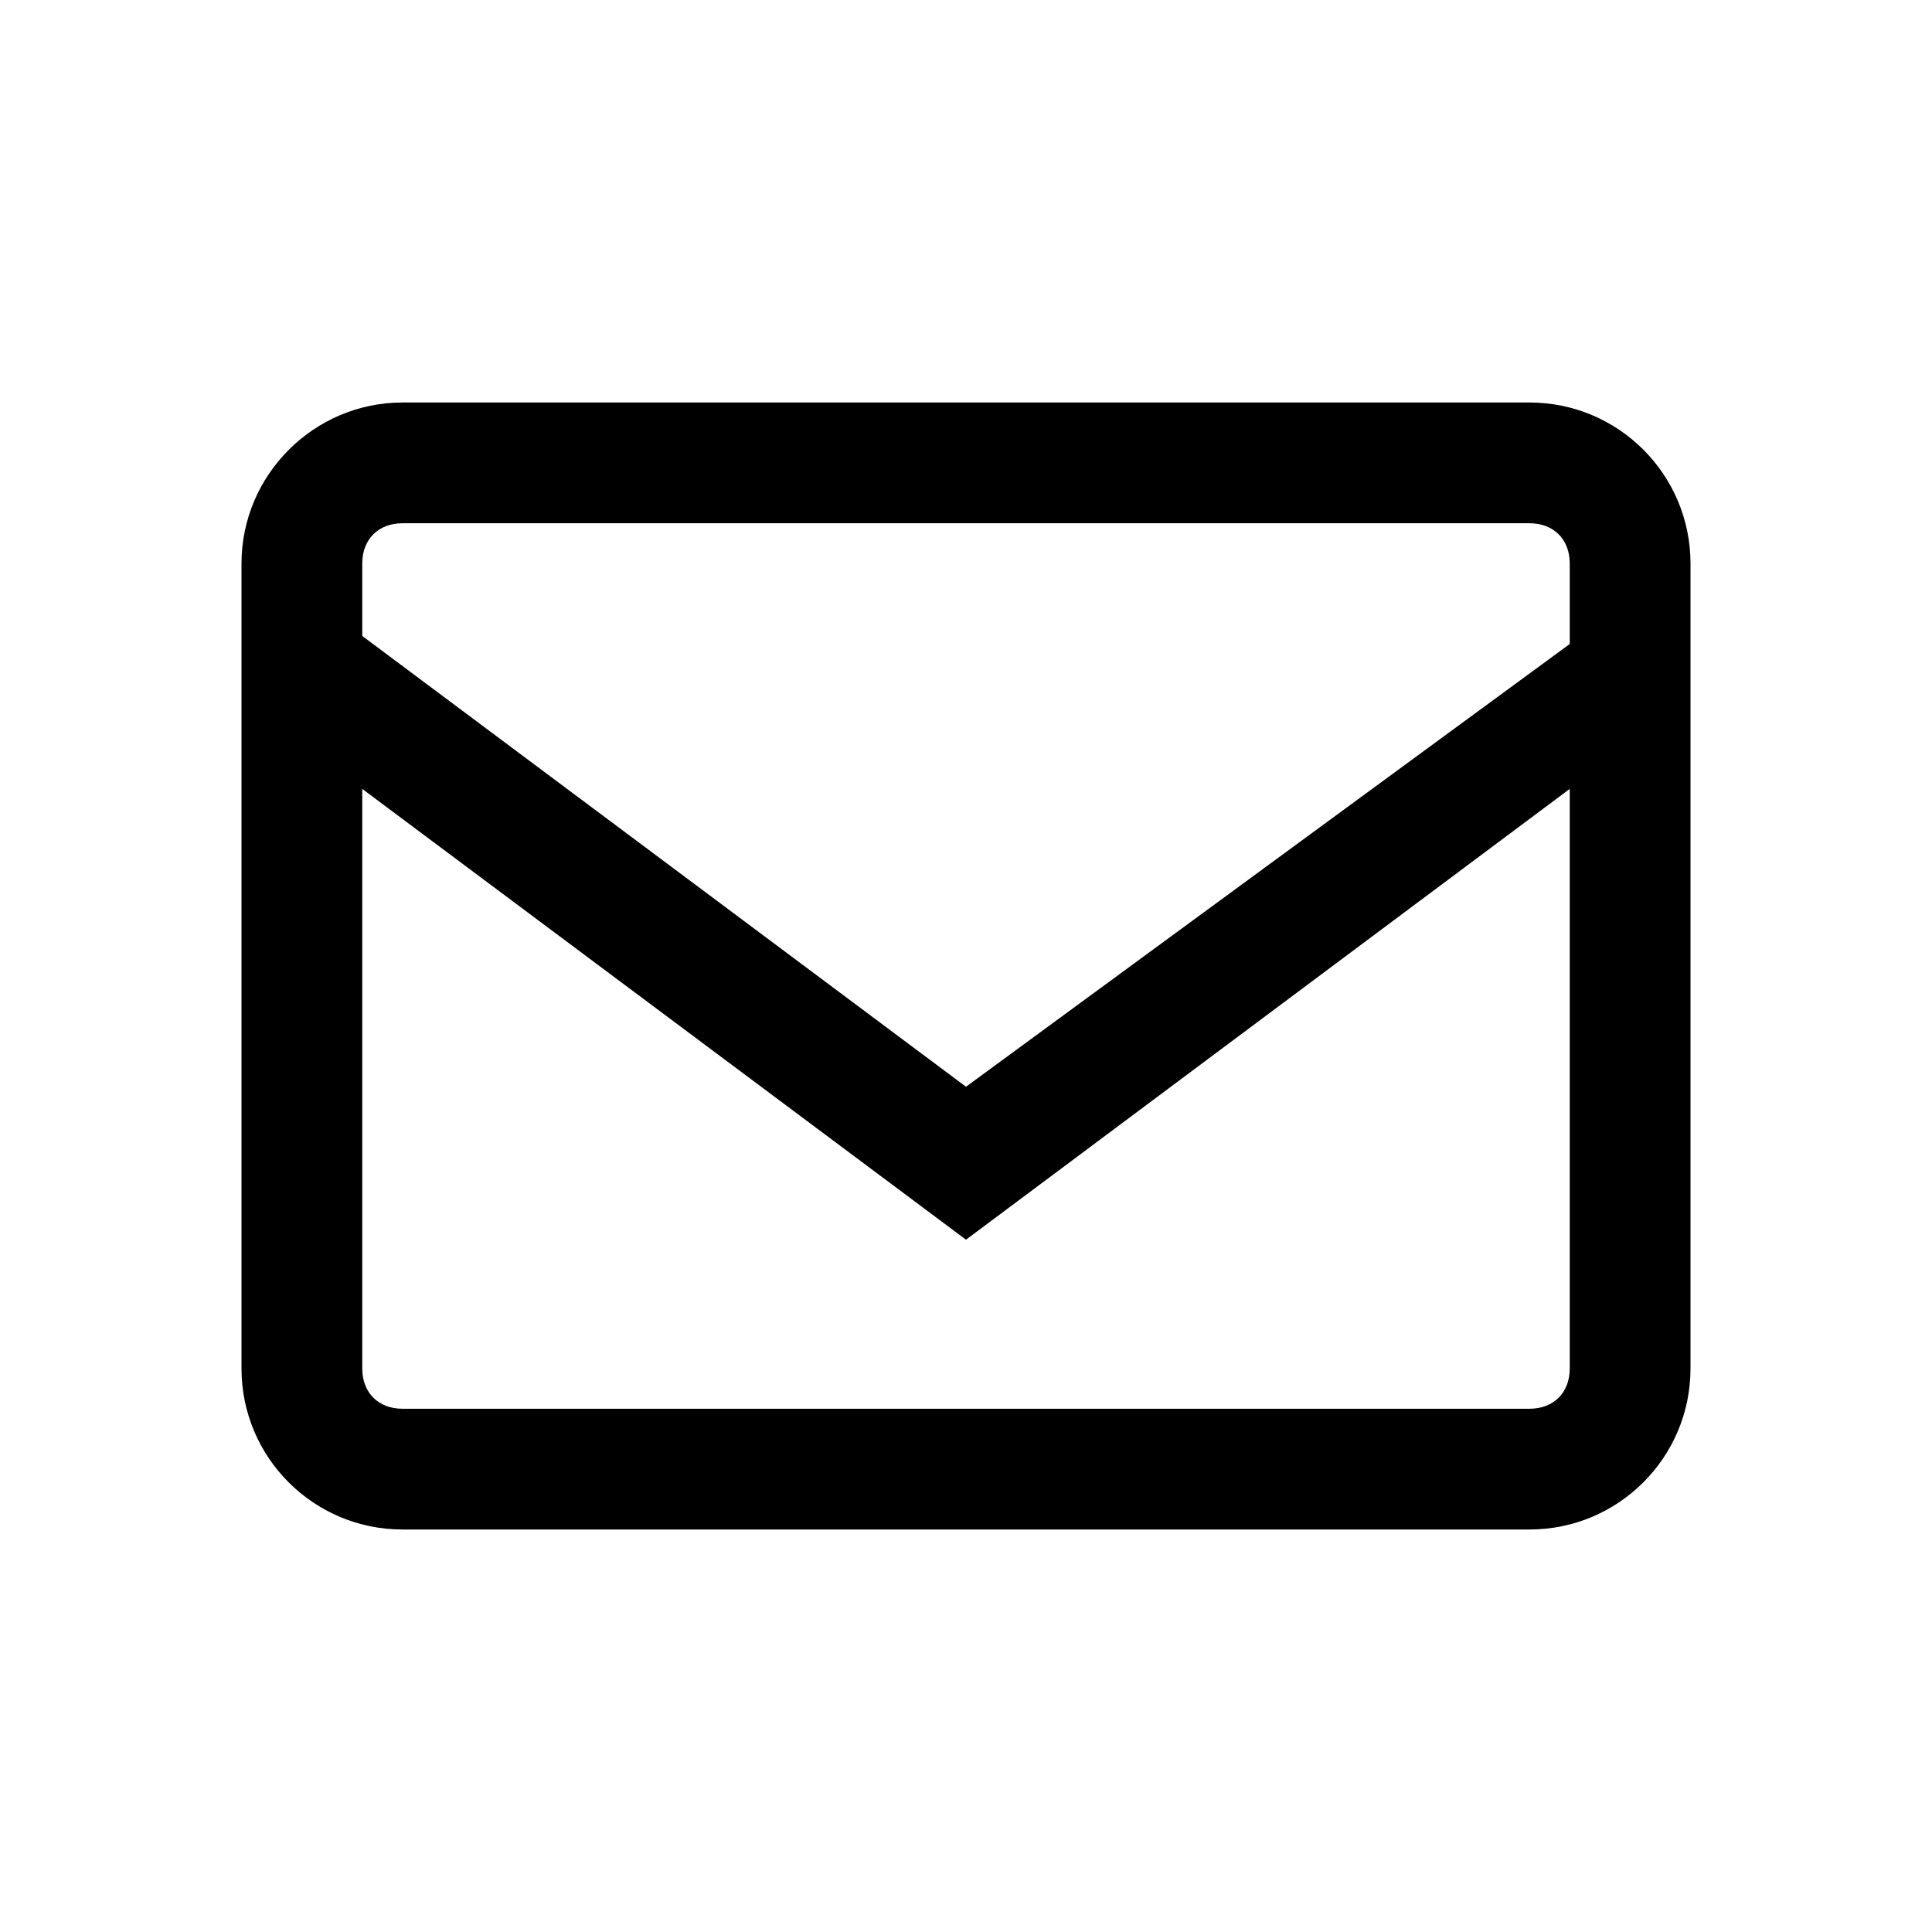
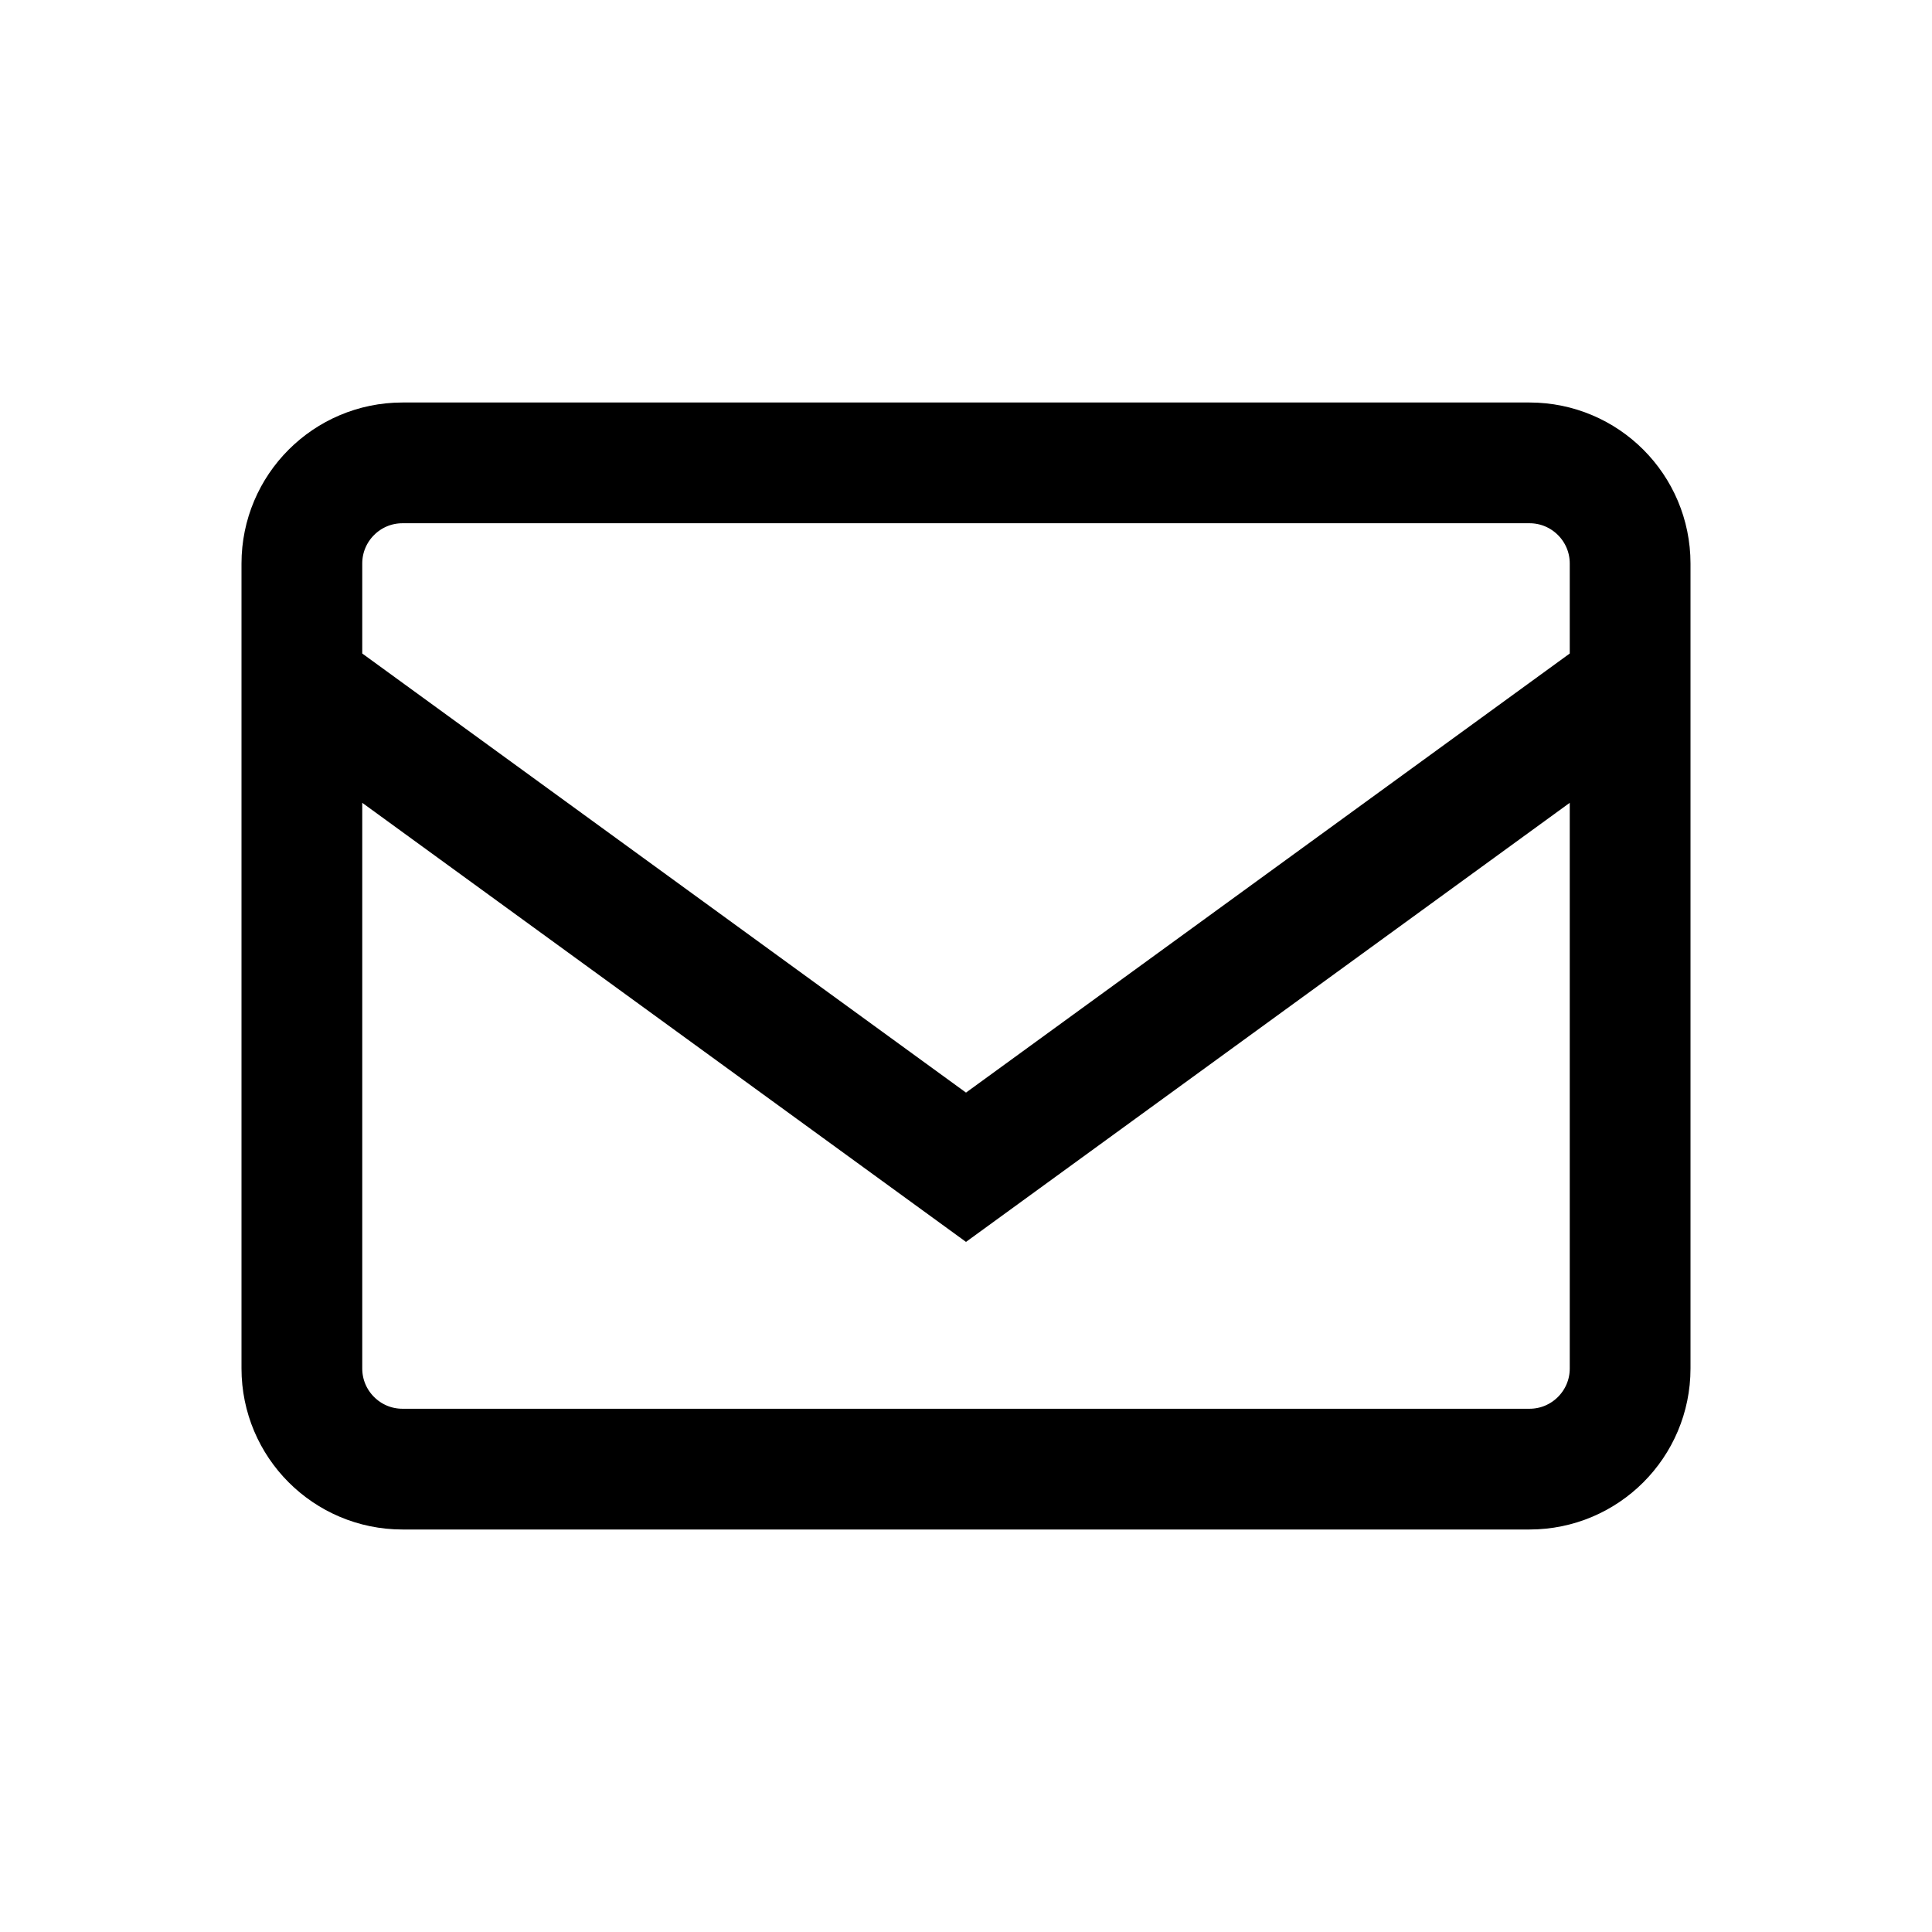
- <svg xmlns="http://www.w3.org/2000/svg" viewBox="0 0 24 24" fill="currentColor">
-   <path fill-rule="evenodd" clip-rule="evenodd" d="M3 7c0-1.1.9-2 2-2h14a2 2 0 0 1 2 2v10a2 2 0 0 1-2 2H5a2 2 0 0 1-2-2V7Zm2-.5h14c.3 0 .5.2.5.5v1L12 13.5 4.5 7.9V7c0-.3.2-.5.5-.5Zm-.5 3.3V17c0 .3.2.5.5.5h14c.3 0 .5-.2.5-.5V9.8L12 15.4 4.5 9.8Z" />
+ <svg xmlns="http://www.w3.org/2000/svg" viewBox="0 0 24 24" style="fill: none" stroke="currentColor" stroke-width="1.5">
+   <path d="M20.25 8.5V7C20.25 6.31 19.69 5.75 19 5.75H5C4.31 5.75 3.75 6.31 3.75 7V8.5M20.25 8.5V17C20.25 17.69 19.69 18.25 19 18.25H5C4.31 18.25 3.75 17.69 3.75 17V8.5M20.25 8.5L12 14.5L3.75 8.5" vector-effect="non-scaling-stroke" />
</svg>
